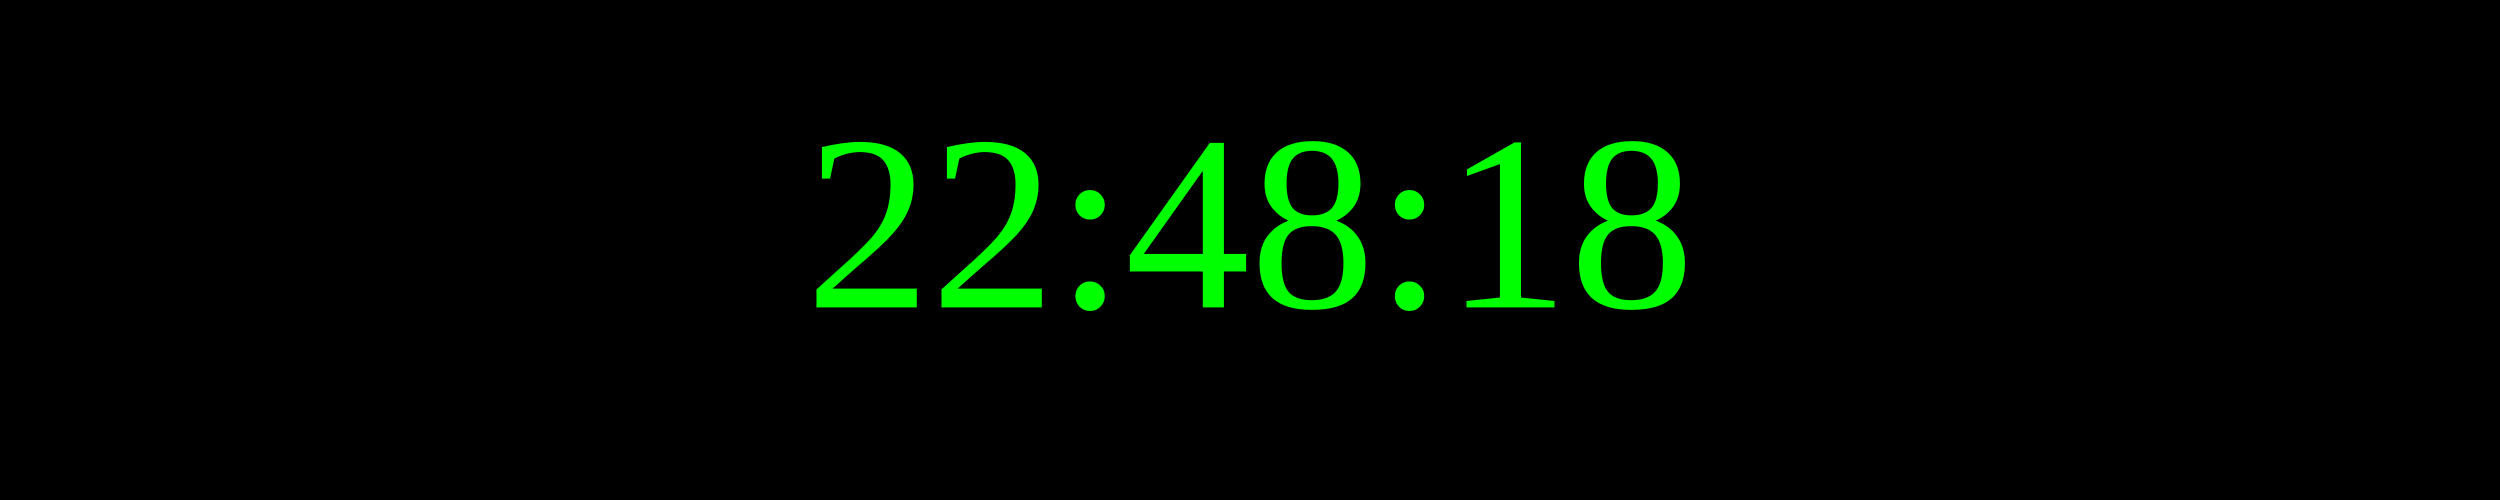
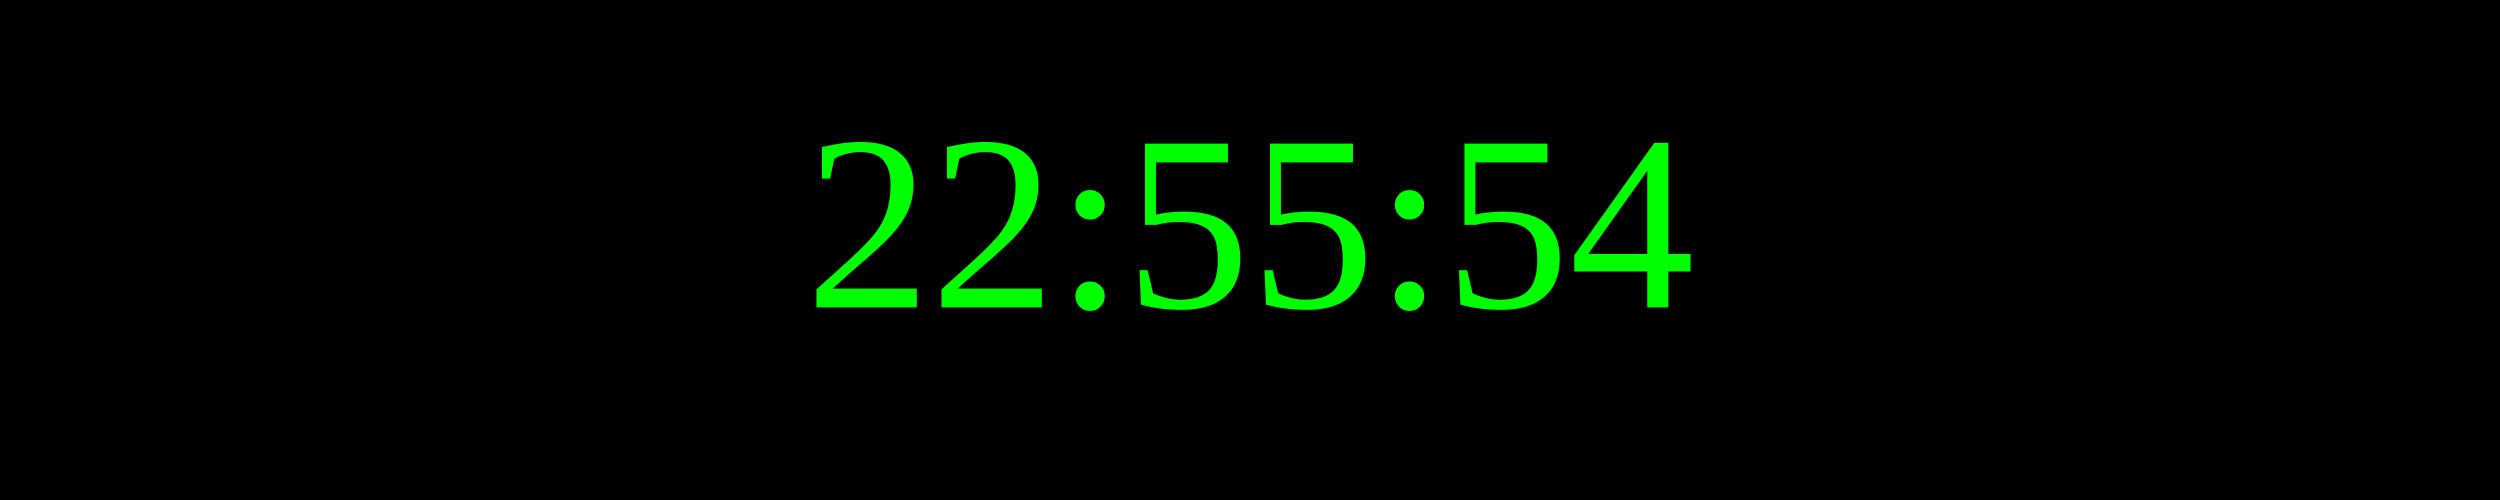
<svg xmlns="http://www.w3.org/2000/svg" width="250" height="50">
  <rect width="100%" height="100%" fill="black" />
  <text x="50%" y="50%" font-size="25" fill="lime" text-anchor="middle" dominant-baseline="middle">
- 22:48:18
+ 22:55:54
</text>
</svg>
